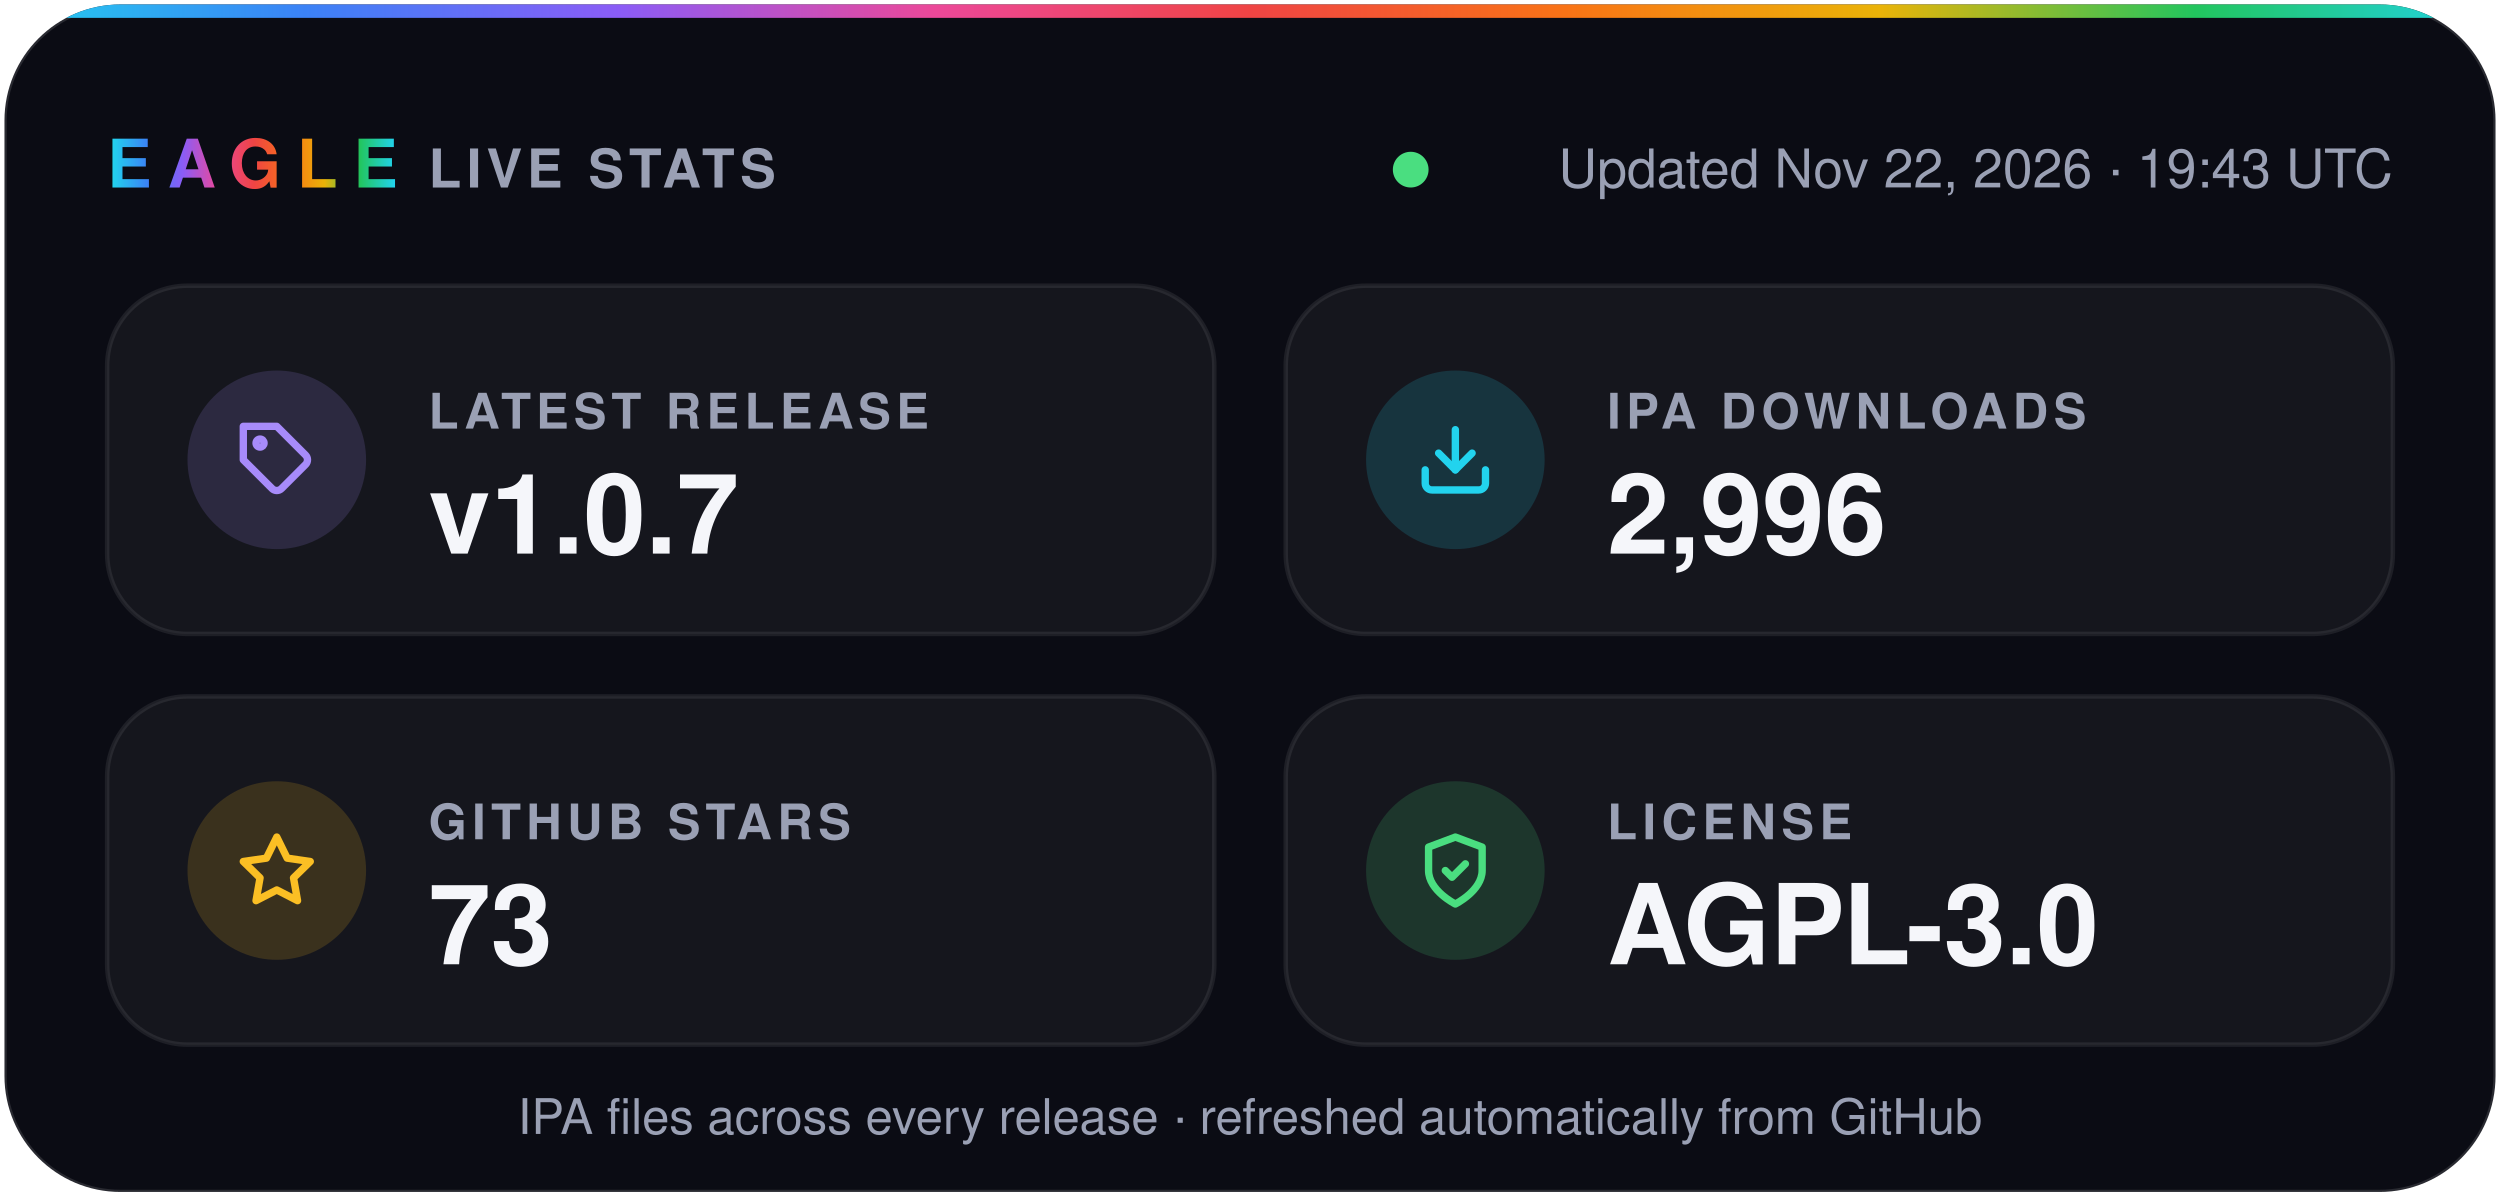
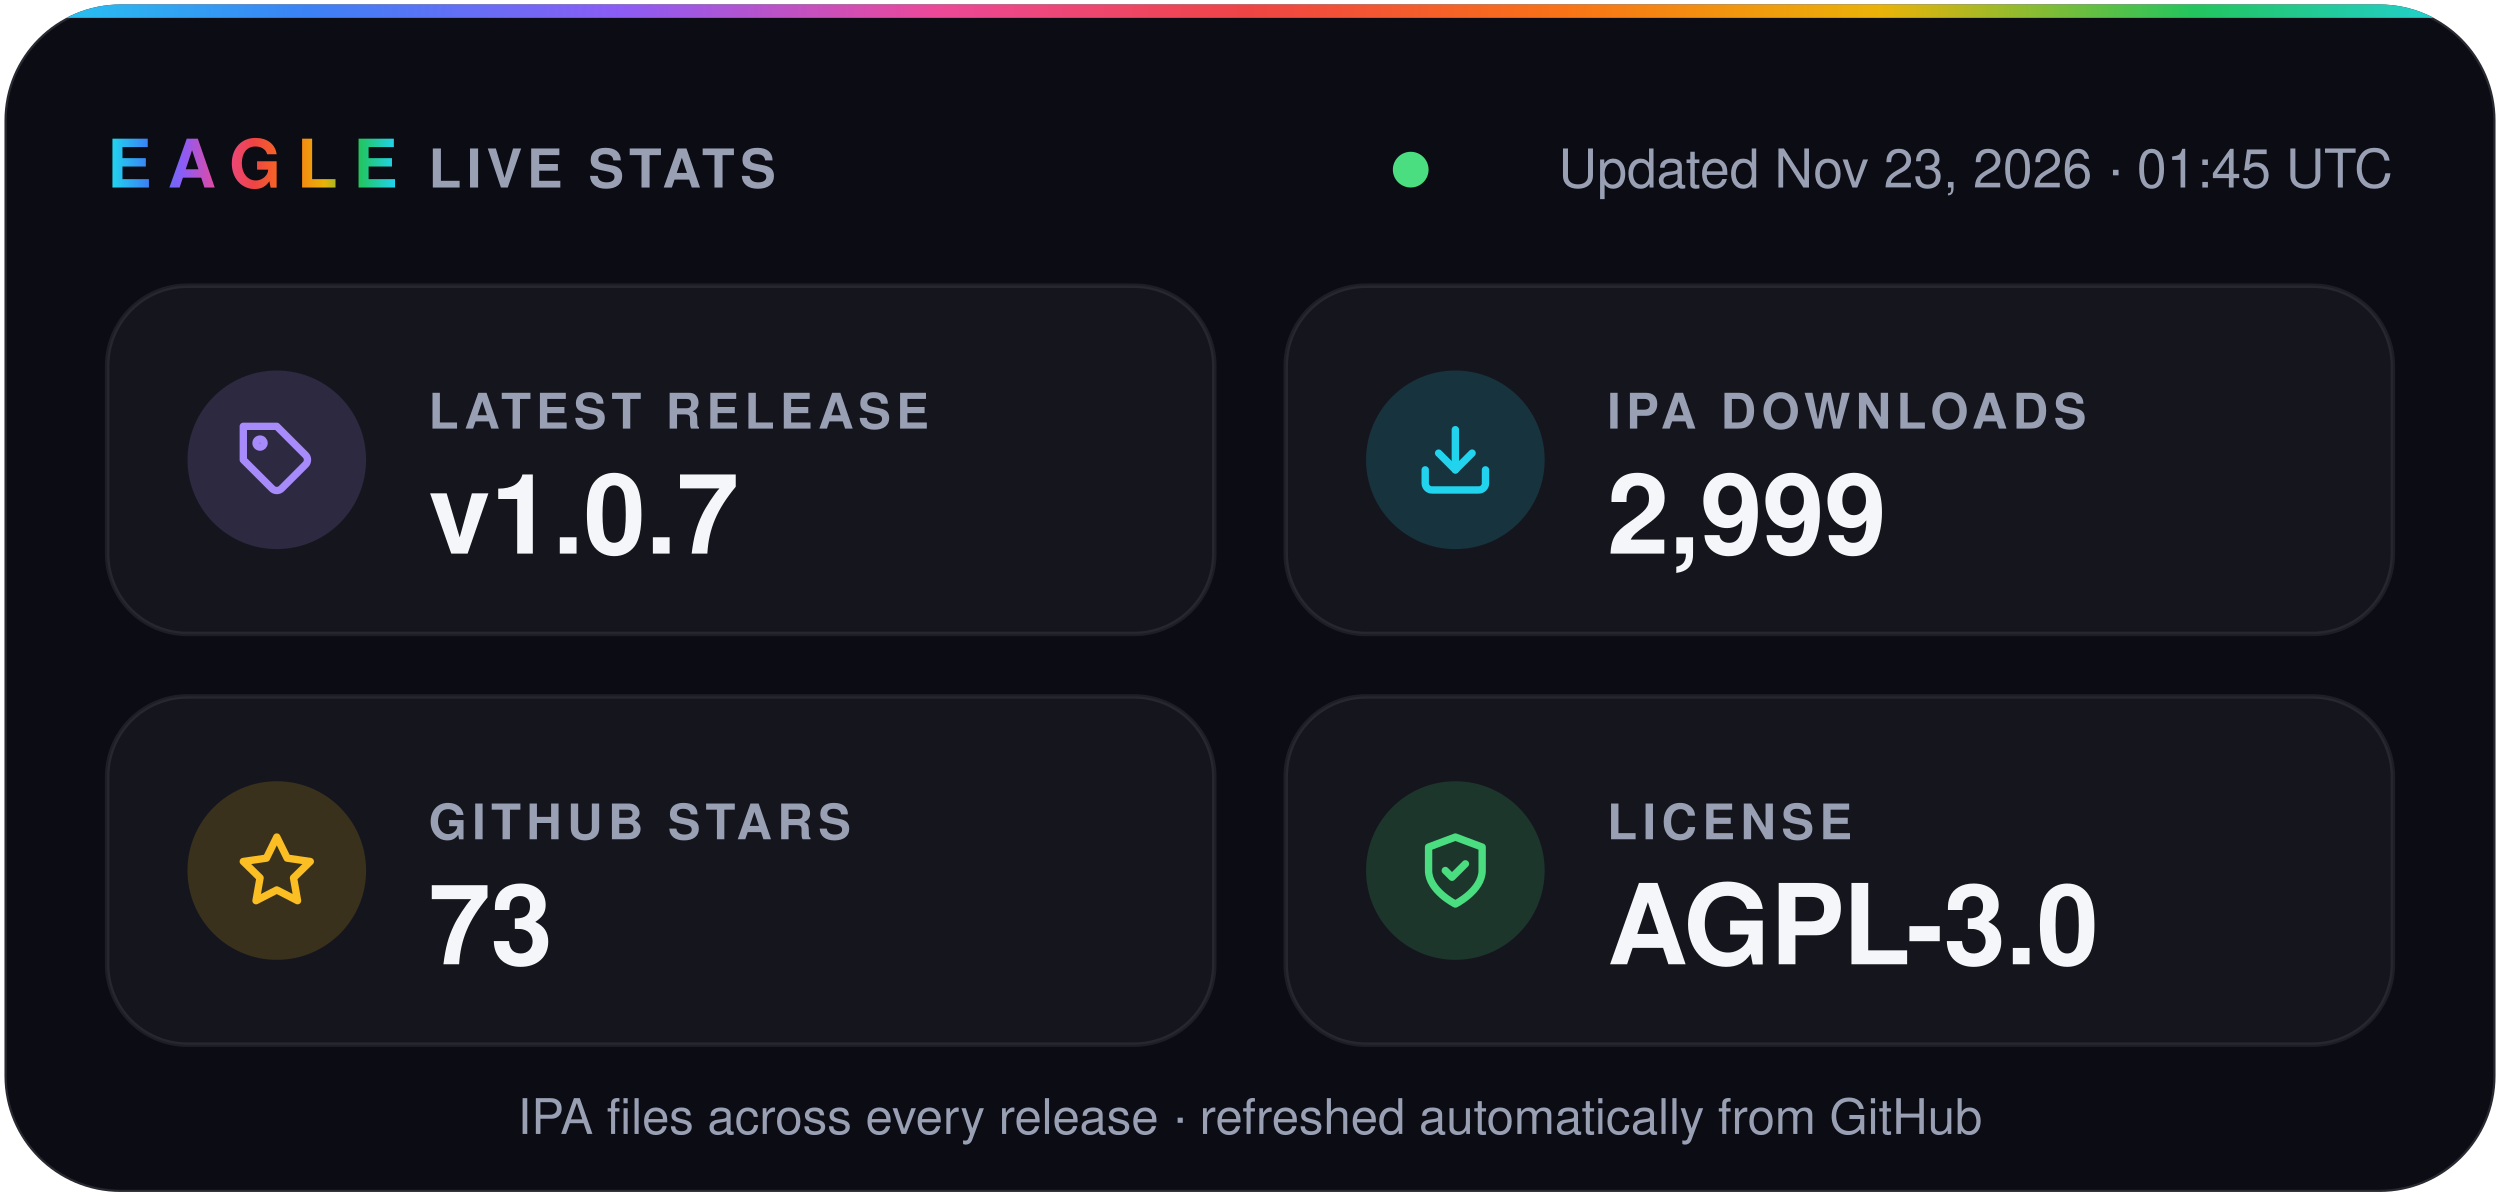
- <svg xmlns="http://www.w3.org/2000/svg" width="560" height="268" viewBox="0 0 560 268" role="img" aria-label="Eagle v1.0.7 · 2,996 IPA downloads · 73 stars · AGPL-3.0">
+ <svg xmlns="http://www.w3.org/2000/svg" width="560" height="268" viewBox="0 0 560 268" role="img" aria-label="Eagle v1.0.7 · 2,999 IPA downloads · 73 stars · AGPL-3.0">
  <defs>
    <linearGradient id="spectrum" x1="0%" y1="0%" x2="100%" y2="0%">
      <stop offset="0.0%" stop-color="#22d3ee" />
      <stop offset="12.5%" stop-color="#3b82f6" />
      <stop offset="25.0%" stop-color="#8b5cf6" />
      <stop offset="37.5%" stop-color="#ec4899" />
      <stop offset="50.0%" stop-color="#ef4444" />
      <stop offset="62.5%" stop-color="#f97316" />
      <stop offset="75.0%" stop-color="#eab308" />
      <stop offset="87.5%" stop-color="#22c55e" />
      <stop offset="100.0%" stop-color="#22d3ee" />
    </linearGradient>
    <clipPath id="card">
      <rect x="1" y="1" width="558" height="266" rx="26" />
    </clipPath>
  </defs>
  <g font-family="-apple-system, BlinkMacSystemFont, 'SF Pro Display', 'Segoe UI', Helvetica, Arial, sans-serif">
    <rect x="1" y="1" width="558" height="266" rx="26" fill="#0b0c14" stroke="#ffffff1f" />
    <rect width="560" height="4" fill="url(#spectrum)" clip-path="url(#card)" />
    <text x="24" y="42" fill="url(#spectrum)" font-size="15" font-weight="800" letter-spacing="3.5">EAGLE</text>
    <text x="96" y="42" fill="#9aa0b4" font-size="12" font-weight="600" letter-spacing="1.2">LIVE STATS</text>
    <circle cx="316.0" cy="38" r="4" fill="#4ade80" />
-     <text x="536" y="42" fill="#9aa0b4" font-size="12" text-anchor="end">Updated Nov 22, 2026 · 19:43 UTC</text>
+     <text x="536" y="42" fill="#9aa0b4" font-size="12" text-anchor="end">Updated Nov 23, 2026 · 01:45 UTC</text>
    <rect x="24" y="64" width="248" height="78" rx="18" fill="#ffffff0a" stroke="#ffffff14" />
    <circle cx="62" cy="103" r="20" fill="#a78bfa" fill-opacity="0.16" />
    <g transform="translate(53 94) scale(0.75)" fill="none" stroke="#a78bfa" stroke-width="2.2" stroke-linecap="round" stroke-linejoin="round">
      <path d="M20.6 13.4 13.4 20.6a2 2 0 0 1-2.8 0L2 12V2h10l8.6 8.6a2 2 0 0 1 0 2.8z" />
      <circle cx="7" cy="7" r="1.2" />
    </g>
    <text x="96" y="96" fill="#9aa0b4" font-size="11" font-weight="600" letter-spacing="1.2">LATEST RELEASE</text>
    <text x="96" y="124" fill="#f5f6fa" font-size="25" font-weight="700">v1.0.7</text>
    <rect x="288" y="64" width="248" height="78" rx="18" fill="#ffffff0a" stroke="#ffffff14" />
    <circle cx="326" cy="103" r="20" fill="#22d3ee" fill-opacity="0.16" />
    <g transform="translate(317 94) scale(0.75)" fill="none" stroke="#22d3ee" stroke-width="2.2" stroke-linecap="round" stroke-linejoin="round">
      <path d="M21 15v4a2 2 0 0 1-2 2H5a2 2 0 0 1-2-2v-4" />
      <path d="m7 10 5 5 5-5" />
      <path d="M12 15V3" />
    </g>
    <text x="360" y="96" fill="#9aa0b4" font-size="11" font-weight="600" letter-spacing="1.2">IPA DOWNLOADS</text>
-     <text x="360" y="124" fill="#f5f6fa" font-size="25" font-weight="700">2,996</text>
+     <text x="360" y="124" fill="#f5f6fa" font-size="25" font-weight="700">2,999</text>
    <rect x="24" y="156" width="248" height="78" rx="18" fill="#ffffff0a" stroke="#ffffff14" />
    <circle cx="62" cy="195" r="20" fill="#fbbf24" fill-opacity="0.16" />
    <g transform="translate(53 186) scale(0.75)" fill="none" stroke="#fbbf24" stroke-width="2.2" stroke-linecap="round" stroke-linejoin="round">
      <path d="m12 2 3.1 6.3 6.9 1-5 4.9 1.2 6.8-6.2-3.2-6.2 3.2L7 14.2 2 9.3l6.9-1z" />
    </g>
    <text x="96" y="188" fill="#9aa0b4" font-size="11" font-weight="600" letter-spacing="1.2">GITHUB STARS</text>
    <text x="96" y="216" fill="#f5f6fa" font-size="25" font-weight="700">73</text>
    <rect x="288" y="156" width="248" height="78" rx="18" fill="#ffffff0a" stroke="#ffffff14" />
    <circle cx="326" cy="195" r="20" fill="#4ade80" fill-opacity="0.16" />
    <g transform="translate(317 186) scale(0.75)" fill="none" stroke="#4ade80" stroke-width="2.2" stroke-linecap="round" stroke-linejoin="round">
      <path d="M12 22s8-4 8-10V5l-8-3-8 3v7c0 6 8 10 8 10z" />
      <path d="m9 12 2 2 4-4" />
    </g>
    <text x="360" y="188" fill="#9aa0b4" font-size="11" font-weight="600" letter-spacing="1.2">LICENSE</text>
    <text x="360" y="216" fill="#f5f6fa" font-size="25" font-weight="700">AGPL-3.0</text>
    <text x="280" y="254" fill="#9aa0b4" font-size="11" text-anchor="middle">IPA files across every release · refreshed automatically from GitHub</text>
  </g>
</svg>
